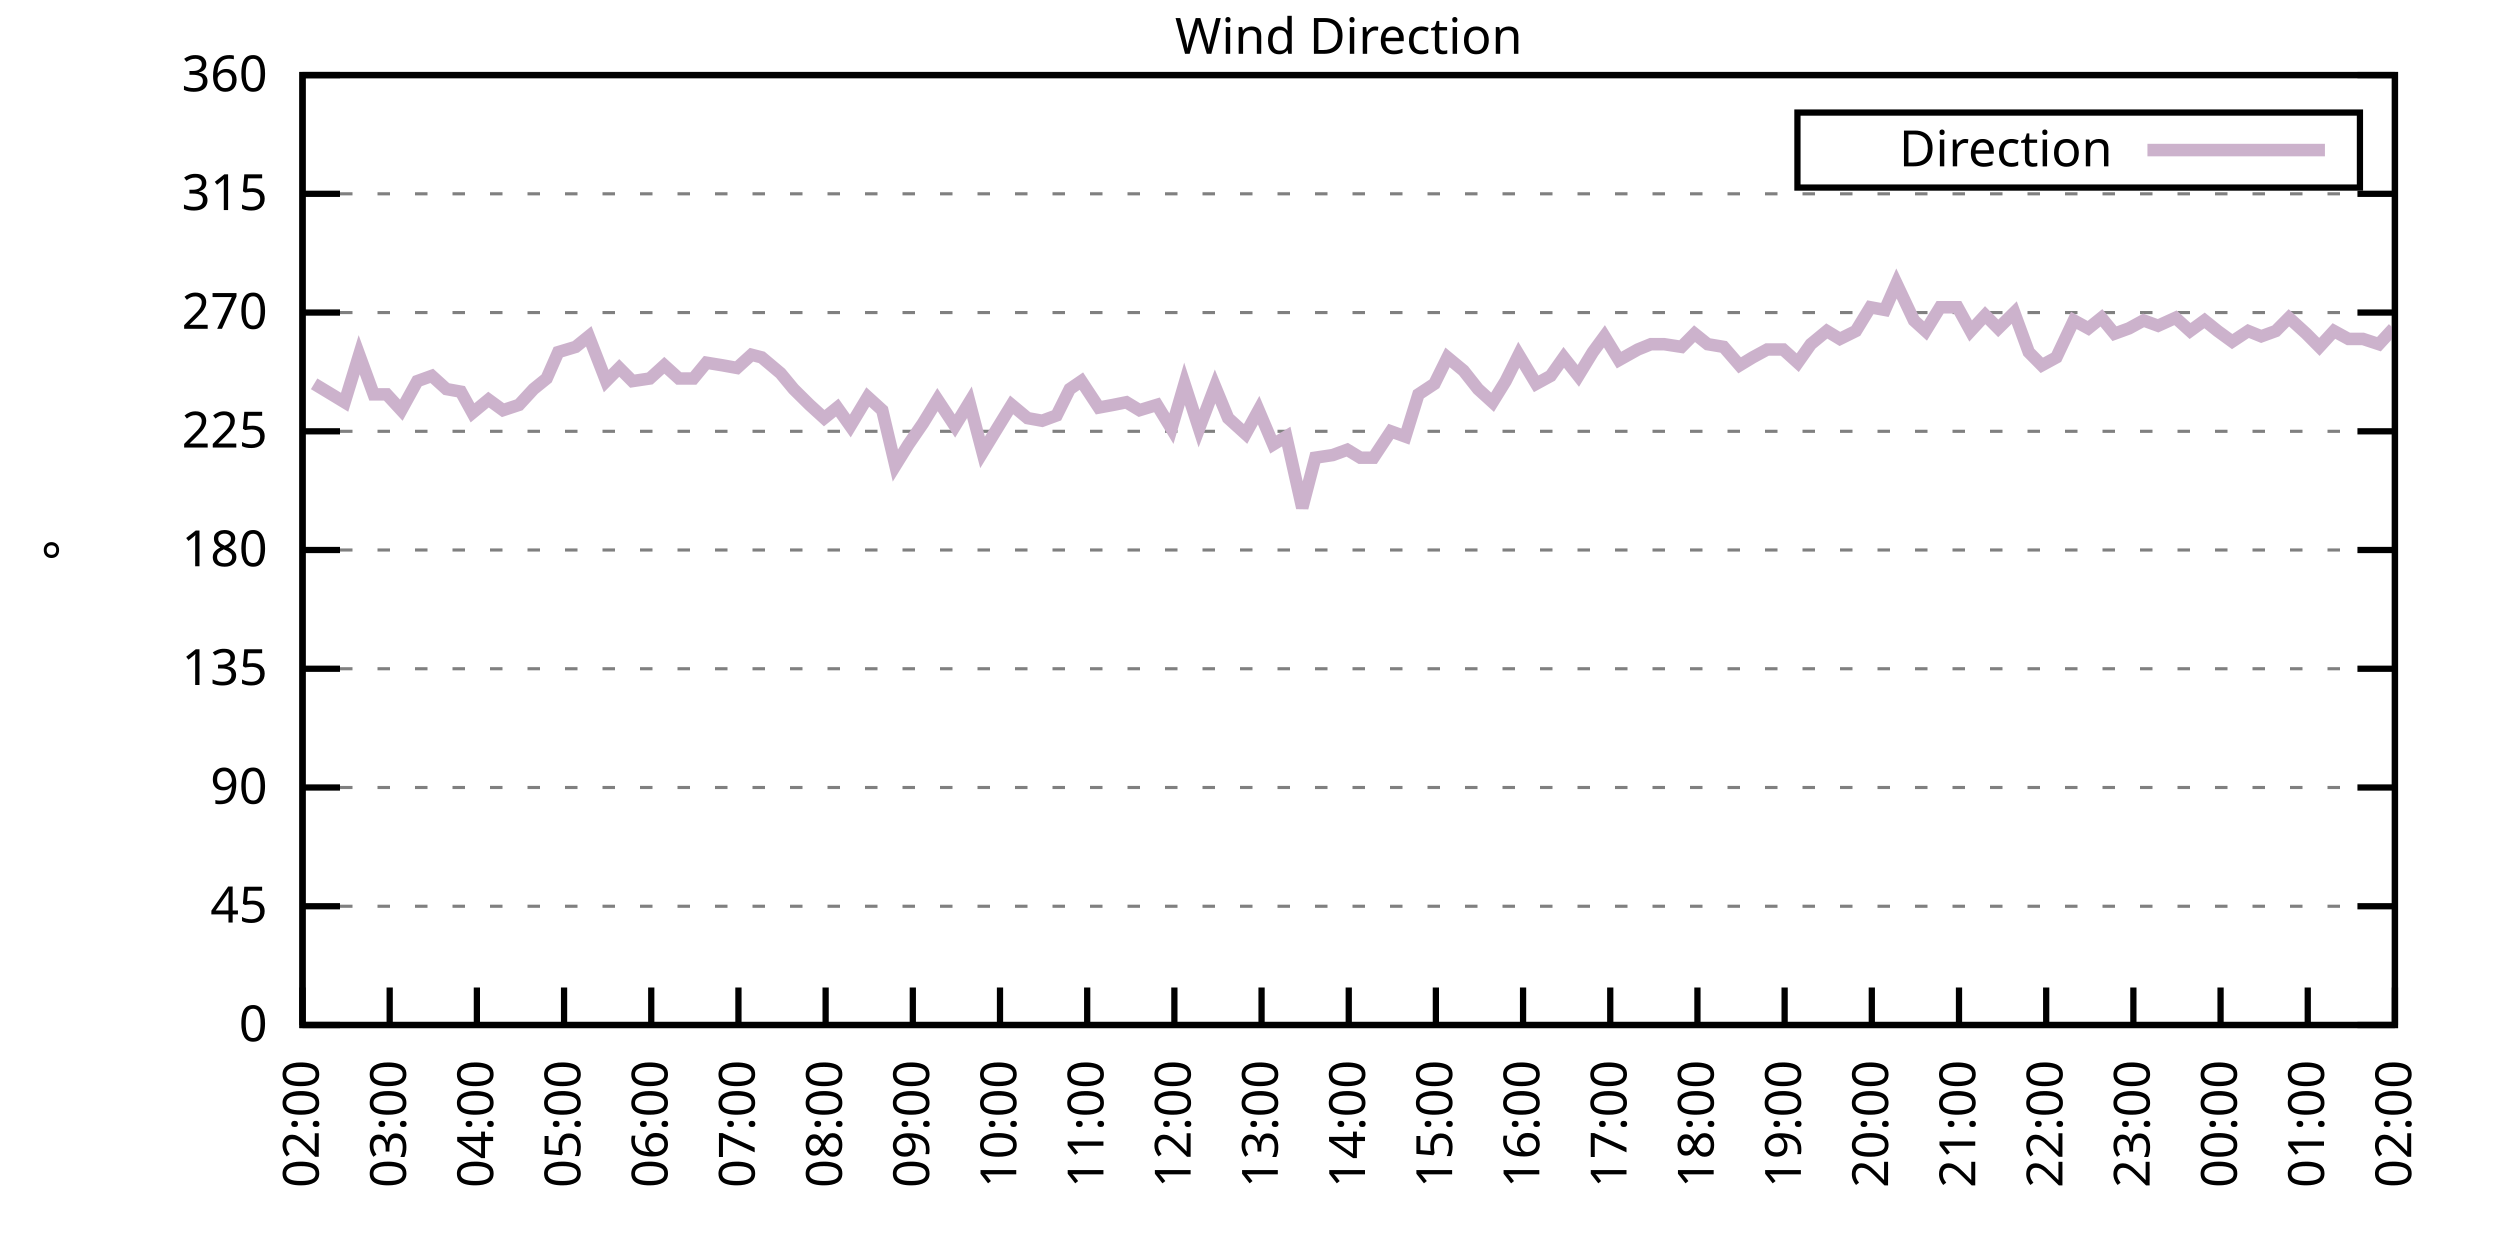
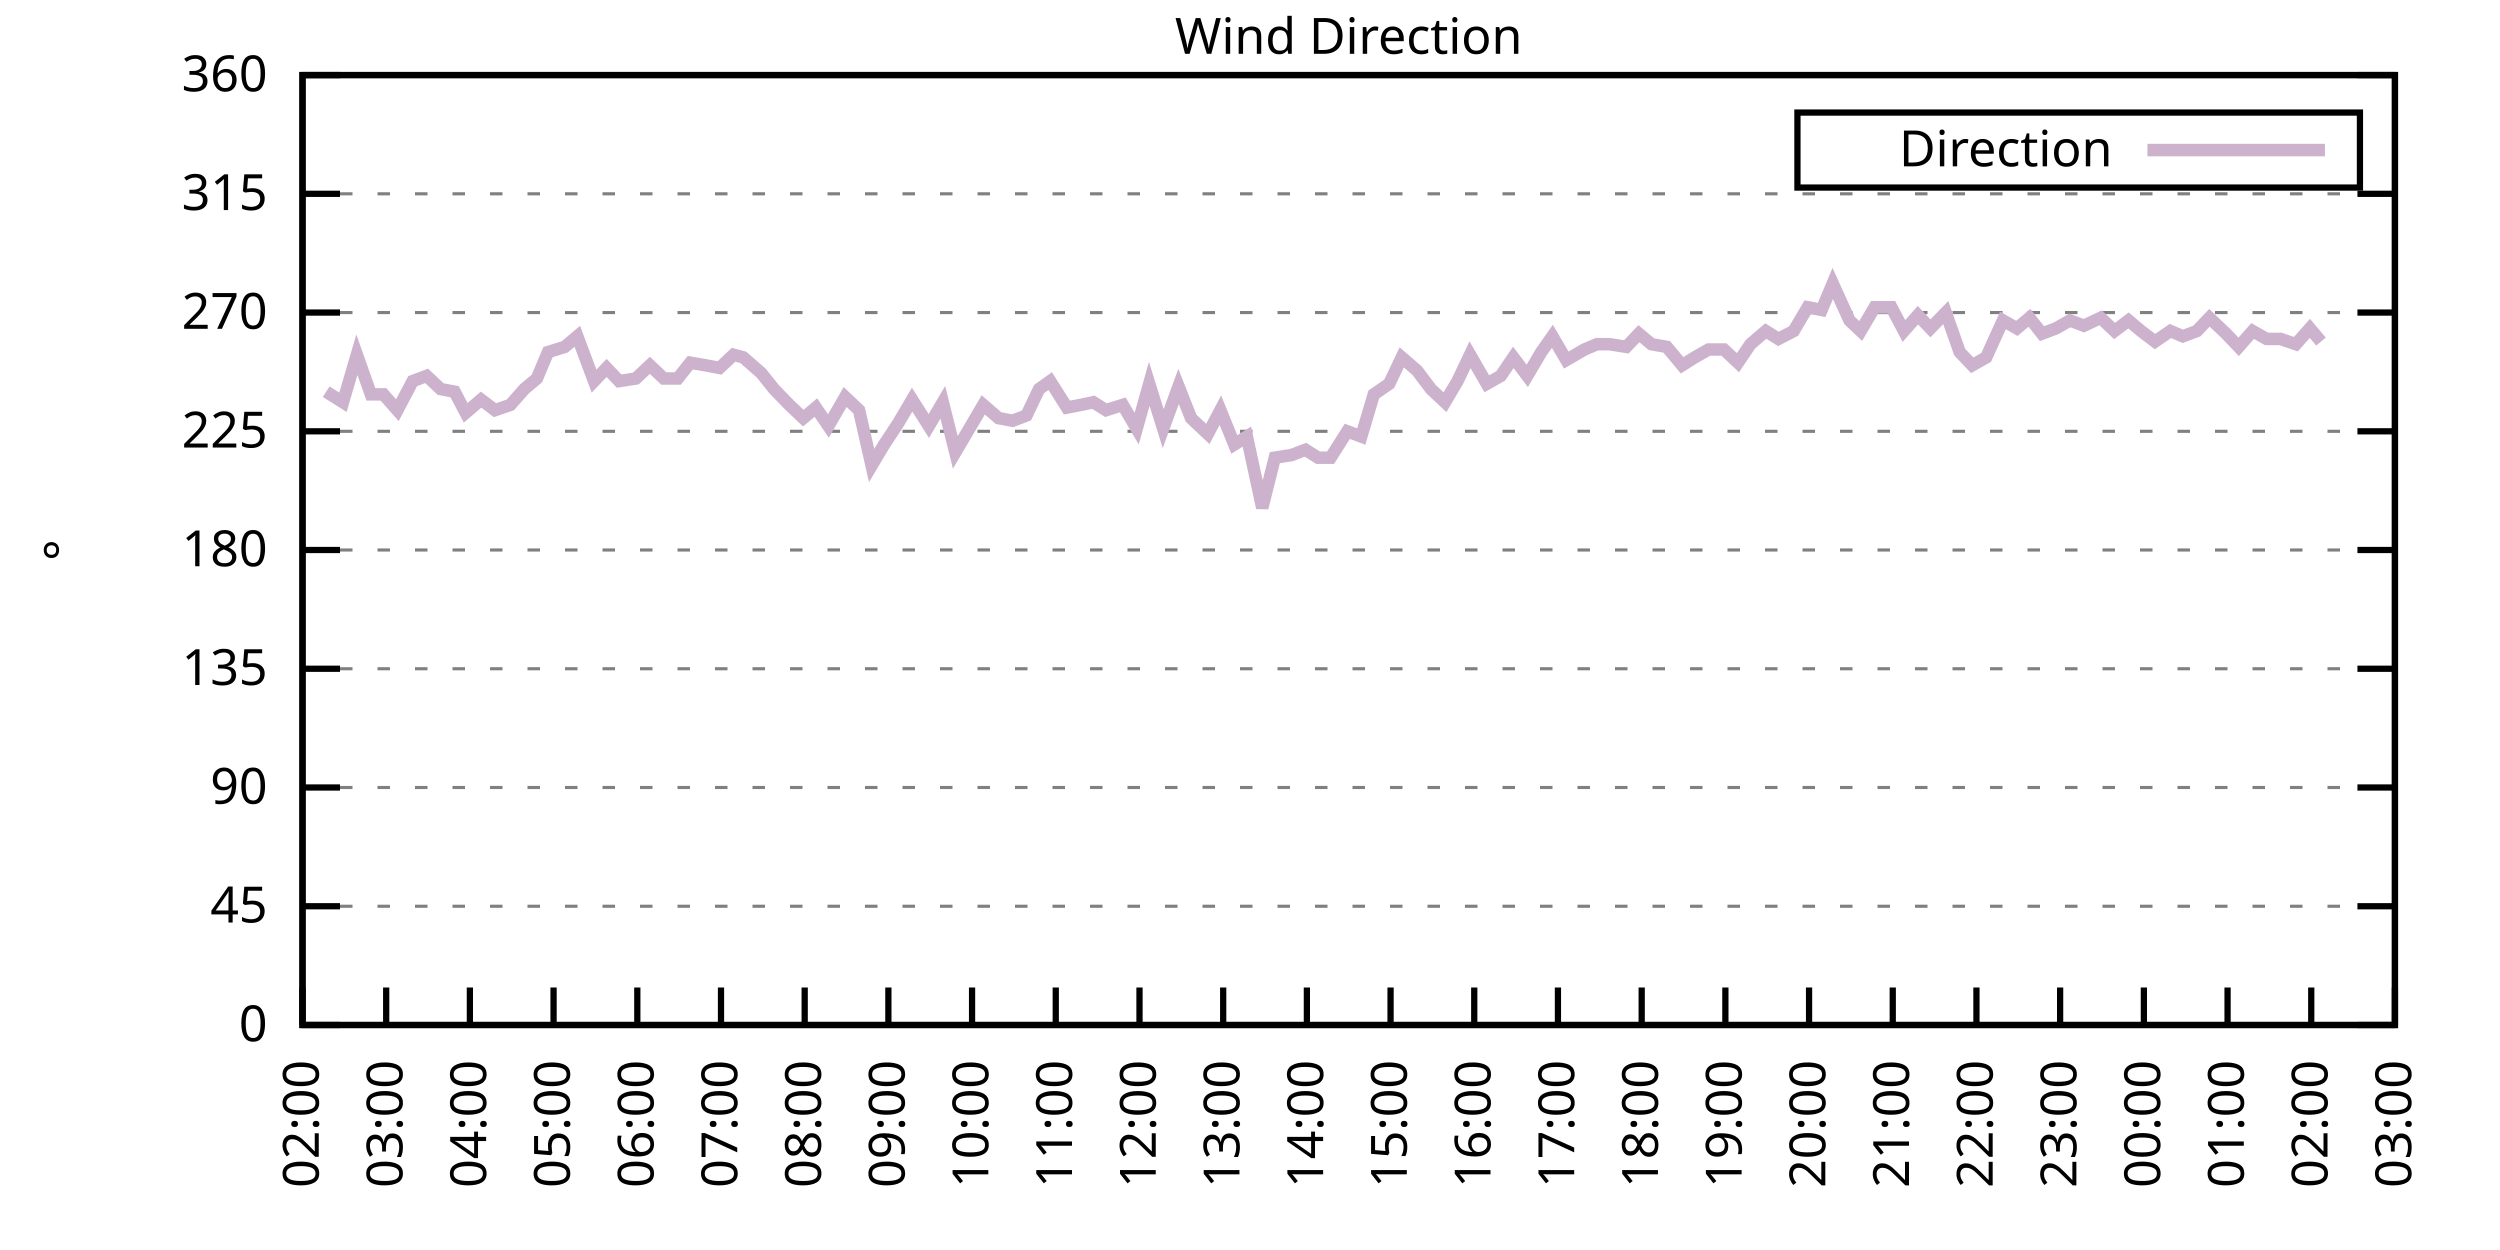
<svg xmlns="http://www.w3.org/2000/svg" xmlns:xlink="http://www.w3.org/1999/xlink" width="400" height="200" viewBox="0 0 400 200">
  <g id="gnuplot_canvas">
    <rect x="0" y="0" width="400" height="200" fill="none" />
    <defs>
      <circle id="gpDot" r="0.5" stroke-width="0.5" stroke="currentColor" />
      <path id="gpPt0" stroke-width="0.333" stroke="currentColor" d="M-1,0 h2 M0,-1 v2" />
      <path id="gpPt1" stroke-width="0.333" stroke="currentColor" d="M-1,-1 L1,1 M1,-1 L-1,1" />
      <path id="gpPt2" stroke-width="0.333" stroke="currentColor" d="M-1,0 L1,0 M0,-1 L0,1 M-1,-1 L1,1 M-1,1 L1,-1" />
      <rect id="gpPt3" stroke-width="0.333" stroke="currentColor" x="-1" y="-1" width="2" height="2" />
      <rect id="gpPt4" stroke-width="0.333" stroke="currentColor" fill="currentColor" x="-1" y="-1" width="2" height="2" />
      <circle id="gpPt5" stroke-width="0.333" stroke="currentColor" cx="0" cy="0" r="1" />
      <use xlink:href="#gpPt5" id="gpPt6" fill="currentColor" stroke="none" />
      <path id="gpPt7" stroke-width="0.333" stroke="currentColor" d="M0,-1.33 L-1.33,0.67 L1.33,0.67 z" />
      <use xlink:href="#gpPt7" id="gpPt8" fill="currentColor" stroke="none" />
      <use xlink:href="#gpPt7" id="gpPt9" stroke="currentColor" transform="rotate(180)" />
      <use xlink:href="#gpPt9" id="gpPt10" fill="currentColor" stroke="none" />
      <use xlink:href="#gpPt3" id="gpPt11" stroke="currentColor" transform="rotate(45)" />
      <use xlink:href="#gpPt11" id="gpPt12" fill="currentColor" stroke="none" />
      <path id="gpPt13" stroke-width="0.333" stroke="currentColor" d="M0,1.330 L1.265,0.411 L0.782,-1.067 L-0.782,-1.076 L-1.265,0.411 z" />
      <use xlink:href="#gpPt13" id="gpPt14" fill="currentColor" stroke="none" />
      <filter id="textbox" filterUnits="objectBoundingBox" x="0" y="0" height="1" width="1">
        <feFlood flood-color="white" flood-opacity="1" result="bgnd" />
        <feComposite in="SourceGraphic" in2="bgnd" operator="atop" />
      </filter>
      <filter id="greybox" filterUnits="objectBoundingBox" x="0" y="0" height="1" width="1">
        <feFlood flood-color="lightgrey" flood-opacity="1" result="grey" />
        <feComposite in="SourceGraphic" in2="grey" operator="atop" />
      </filter>
    </defs>
    <g fill="none" color="white" stroke="currentColor" stroke-width="1.00" stroke-linecap="butt" stroke-linejoin="miter">
</g>
    <g fill="none" color="black" stroke="currentColor" stroke-width="1.00" stroke-linecap="butt" stroke-linejoin="miter">
      <g stroke="none" shape-rendering="crispEdges">
        <polygon fill="rgb(255, 255, 255)" points="48.40,164.00 383.18,164.00 383.18,12.02 48.40,12.02 " />
      </g>
    </g>
    <g fill="none" color="black" stroke="currentColor" stroke-width="1.00" stroke-linecap="butt" stroke-linejoin="miter">
</g>
    <g fill="none" color="black" stroke="black" stroke-width="0.50" stroke-linecap="butt" stroke-linejoin="miter">
</g>
    <g fill="none" color="gray" stroke="currentColor" stroke-width="0.50" stroke-linecap="butt" stroke-linejoin="miter">
      <path stroke="gray" stroke-dasharray="2,4" class="gridline" d="M48.40,164.00 L383.19,164.00  " />
    </g>
    <g fill="none" color="gray" stroke="gray" stroke-width="1.00" stroke-linecap="butt" stroke-linejoin="miter">
</g>
    <g fill="none" color="black" stroke="currentColor" stroke-width="1.00" stroke-linecap="butt" stroke-linejoin="miter">
      <path stroke="black" d="M48.40,164.00 L54.40,164.00 M383.19,164.00 L377.19,164.00  " />
      <g transform="translate(42.80,166.60)" stroke="none" fill="black" font-family="Sans" font-size="8.00" text-anchor="end">
        <text>
          <tspan font-family="Sans"> 0</tspan>
        </text>
      </g>
    </g>
    <g fill="none" color="black" stroke="currentColor" stroke-width="1.00" stroke-linecap="butt" stroke-linejoin="miter">
</g>
    <g fill="none" color="black" stroke="black" stroke-width="0.50" stroke-linecap="butt" stroke-linejoin="miter">
</g>
    <g fill="none" color="gray" stroke="currentColor" stroke-width="0.50" stroke-linecap="butt" stroke-linejoin="miter">
      <path stroke="gray" stroke-dasharray="2,4" class="gridline" d="M48.40,145.00 L383.19,145.00  " />
    </g>
    <g fill="none" color="gray" stroke="gray" stroke-width="1.00" stroke-linecap="butt" stroke-linejoin="miter">
</g>
    <g fill="none" color="black" stroke="currentColor" stroke-width="1.00" stroke-linecap="butt" stroke-linejoin="miter">
      <path stroke="black" d="M48.40,145.00 L54.40,145.00 M383.19,145.00 L377.19,145.00  " />
      <g transform="translate(42.80,147.60)" stroke="none" fill="black" font-family="Sans" font-size="8.00" text-anchor="end">
        <text>
          <tspan font-family="Sans"> 45</tspan>
        </text>
      </g>
    </g>
    <g fill="none" color="black" stroke="currentColor" stroke-width="1.00" stroke-linecap="butt" stroke-linejoin="miter">
</g>
    <g fill="none" color="black" stroke="black" stroke-width="0.50" stroke-linecap="butt" stroke-linejoin="miter">
</g>
    <g fill="none" color="gray" stroke="currentColor" stroke-width="0.50" stroke-linecap="butt" stroke-linejoin="miter">
      <path stroke="gray" stroke-dasharray="2,4" class="gridline" d="M48.40,126.00 L383.19,126.00  " />
    </g>
    <g fill="none" color="gray" stroke="gray" stroke-width="1.00" stroke-linecap="butt" stroke-linejoin="miter">
</g>
    <g fill="none" color="black" stroke="currentColor" stroke-width="1.00" stroke-linecap="butt" stroke-linejoin="miter">
      <path stroke="black" d="M48.40,126.00 L54.40,126.00 M383.19,126.00 L377.19,126.00  " />
      <g transform="translate(42.80,128.60)" stroke="none" fill="black" font-family="Sans" font-size="8.00" text-anchor="end">
        <text>
          <tspan font-family="Sans"> 90</tspan>
        </text>
      </g>
    </g>
    <g fill="none" color="black" stroke="currentColor" stroke-width="1.00" stroke-linecap="butt" stroke-linejoin="miter">
</g>
    <g fill="none" color="black" stroke="black" stroke-width="0.50" stroke-linecap="butt" stroke-linejoin="miter">
</g>
    <g fill="none" color="gray" stroke="currentColor" stroke-width="0.50" stroke-linecap="butt" stroke-linejoin="miter">
      <path stroke="gray" stroke-dasharray="2,4" class="gridline" d="M48.40,107.00 L383.19,107.00  " />
    </g>
    <g fill="none" color="gray" stroke="gray" stroke-width="1.00" stroke-linecap="butt" stroke-linejoin="miter">
</g>
    <g fill="none" color="black" stroke="currentColor" stroke-width="1.00" stroke-linecap="butt" stroke-linejoin="miter">
      <path stroke="black" d="M48.40,107.00 L54.40,107.00 M383.19,107.00 L377.19,107.00  " />
      <g transform="translate(42.80,109.60)" stroke="none" fill="black" font-family="Sans" font-size="8.00" text-anchor="end">
        <text>
          <tspan font-family="Sans"> 135</tspan>
        </text>
      </g>
    </g>
    <g fill="none" color="black" stroke="currentColor" stroke-width="1.00" stroke-linecap="butt" stroke-linejoin="miter">
</g>
    <g fill="none" color="black" stroke="black" stroke-width="0.50" stroke-linecap="butt" stroke-linejoin="miter">
</g>
    <g fill="none" color="gray" stroke="currentColor" stroke-width="0.50" stroke-linecap="butt" stroke-linejoin="miter">
      <path stroke="gray" stroke-dasharray="2,4" class="gridline" d="M48.40,88.00 L383.19,88.00  " />
    </g>
    <g fill="none" color="gray" stroke="gray" stroke-width="1.00" stroke-linecap="butt" stroke-linejoin="miter">
</g>
    <g fill="none" color="black" stroke="currentColor" stroke-width="1.00" stroke-linecap="butt" stroke-linejoin="miter">
      <path stroke="black" d="M48.40,88.00 L54.40,88.00 M383.19,88.00 L377.19,88.00  " />
      <g transform="translate(42.80,90.60)" stroke="none" fill="black" font-family="Sans" font-size="8.00" text-anchor="end">
        <text>
          <tspan font-family="Sans"> 180</tspan>
        </text>
      </g>
    </g>
    <g fill="none" color="black" stroke="currentColor" stroke-width="1.00" stroke-linecap="butt" stroke-linejoin="miter">
</g>
    <g fill="none" color="black" stroke="black" stroke-width="0.50" stroke-linecap="butt" stroke-linejoin="miter">
</g>
    <g fill="none" color="gray" stroke="currentColor" stroke-width="0.50" stroke-linecap="butt" stroke-linejoin="miter">
      <path stroke="gray" stroke-dasharray="2,4" class="gridline" d="M48.40,69.01 L383.19,69.01  " />
    </g>
    <g fill="none" color="gray" stroke="gray" stroke-width="1.00" stroke-linecap="butt" stroke-linejoin="miter">
</g>
    <g fill="none" color="black" stroke="currentColor" stroke-width="1.00" stroke-linecap="butt" stroke-linejoin="miter">
      <path stroke="black" d="M48.40,69.01 L54.40,69.01 M383.19,69.01 L377.19,69.01  " />
      <g transform="translate(42.80,71.61)" stroke="none" fill="black" font-family="Sans" font-size="8.00" text-anchor="end">
        <text>
          <tspan font-family="Sans"> 225</tspan>
        </text>
      </g>
    </g>
    <g fill="none" color="black" stroke="currentColor" stroke-width="1.00" stroke-linecap="butt" stroke-linejoin="miter">
</g>
    <g fill="none" color="black" stroke="black" stroke-width="0.50" stroke-linecap="butt" stroke-linejoin="miter">
</g>
    <g fill="none" color="gray" stroke="currentColor" stroke-width="0.50" stroke-linecap="butt" stroke-linejoin="miter">
      <path stroke="gray" stroke-dasharray="2,4" class="gridline" d="M48.40,50.01 L383.19,50.01  " />
    </g>
    <g fill="none" color="gray" stroke="gray" stroke-width="1.00" stroke-linecap="butt" stroke-linejoin="miter">
</g>
    <g fill="none" color="black" stroke="currentColor" stroke-width="1.00" stroke-linecap="butt" stroke-linejoin="miter">
      <path stroke="black" d="M48.40,50.01 L54.40,50.01 M383.19,50.01 L377.19,50.01  " />
      <g transform="translate(42.80,52.61)" stroke="none" fill="black" font-family="Sans" font-size="8.00" text-anchor="end">
        <text>
          <tspan font-family="Sans"> 270</tspan>
        </text>
      </g>
    </g>
    <g fill="none" color="black" stroke="currentColor" stroke-width="1.00" stroke-linecap="butt" stroke-linejoin="miter">
</g>
    <g fill="none" color="black" stroke="black" stroke-width="0.50" stroke-linecap="butt" stroke-linejoin="miter">
</g>
    <g fill="none" color="gray" stroke="currentColor" stroke-width="0.50" stroke-linecap="butt" stroke-linejoin="miter">
      <path stroke="gray" stroke-dasharray="2,4" class="gridline" d="M48.40,31.01 L383.19,31.01  " />
    </g>
    <g fill="none" color="gray" stroke="gray" stroke-width="1.00" stroke-linecap="butt" stroke-linejoin="miter">
</g>
    <g fill="none" color="black" stroke="currentColor" stroke-width="1.00" stroke-linecap="butt" stroke-linejoin="miter">
      <path stroke="black" d="M48.40,31.01 L54.40,31.01 M383.19,31.01 L377.19,31.01  " />
      <g transform="translate(42.80,33.61)" stroke="none" fill="black" font-family="Sans" font-size="8.00" text-anchor="end">
        <text>
          <tspan font-family="Sans"> 315</tspan>
        </text>
      </g>
    </g>
    <g fill="none" color="black" stroke="currentColor" stroke-width="1.00" stroke-linecap="butt" stroke-linejoin="miter">
</g>
    <g fill="none" color="black" stroke="black" stroke-width="0.50" stroke-linecap="butt" stroke-linejoin="miter">
</g>
    <g fill="none" color="gray" stroke="currentColor" stroke-width="0.50" stroke-linecap="butt" stroke-linejoin="miter">
      <path stroke="gray" stroke-dasharray="2,4" class="gridline" d="M48.40,12.01 L383.19,12.01  " />
    </g>
    <g fill="none" color="gray" stroke="gray" stroke-width="1.00" stroke-linecap="butt" stroke-linejoin="miter">
</g>
    <g fill="none" color="black" stroke="currentColor" stroke-width="1.00" stroke-linecap="butt" stroke-linejoin="miter">
      <path stroke="black" d="M48.40,12.01 L54.40,12.01 M383.19,12.01 L377.19,12.01  " />
      <g transform="translate(42.80,14.61)" stroke="none" fill="black" font-family="Sans" font-size="8.00" text-anchor="end">
        <text>
          <tspan font-family="Sans"> 360</tspan>
        </text>
      </g>
    </g>
    <g fill="none" color="black" stroke="currentColor" stroke-width="1.00" stroke-linecap="butt" stroke-linejoin="miter">
      <path stroke="black" d="M48.40,164.00 L48.40,158.00  " />
      <g transform="translate(51.00,169.60) rotate(270.00)" stroke="none" fill="black" font-family="Sans" font-size="8.00" text-anchor="end">
        <text>
          <tspan font-family="Sans">02:00</tspan>
        </text>
      </g>
    </g>
    <g fill="none" color="black" stroke="currentColor" stroke-width="1.00" stroke-linecap="butt" stroke-linejoin="miter">
-       <path stroke="black" d="M62.35,164.00 L62.35,158.00  " />
-       <g transform="translate(64.95,169.60) rotate(270.00)" stroke="none" fill="black" font-family="Sans" font-size="8.00" text-anchor="end">
+       <path stroke="black" d="M61.79,164.00 L61.79,158.00  " />
+       <g transform="translate(64.39,169.60) rotate(270.00)" stroke="none" fill="black" font-family="Sans" font-size="8.00" text-anchor="end">
        <text>
          <tspan font-family="Sans">03:00</tspan>
        </text>
      </g>
    </g>
    <g fill="none" color="black" stroke="currentColor" stroke-width="1.00" stroke-linecap="butt" stroke-linejoin="miter">
-       <path stroke="black" d="M76.30,164.00 L76.30,158.00  " />
-       <g transform="translate(78.90,169.60) rotate(270.00)" stroke="none" fill="black" font-family="Sans" font-size="8.00" text-anchor="end">
+       <path stroke="black" d="M75.18,164.00 L75.18,158.00  " />
+       <g transform="translate(77.78,169.60) rotate(270.00)" stroke="none" fill="black" font-family="Sans" font-size="8.00" text-anchor="end">
        <text>
          <tspan font-family="Sans">04:00</tspan>
        </text>
      </g>
    </g>
    <g fill="none" color="black" stroke="currentColor" stroke-width="1.00" stroke-linecap="butt" stroke-linejoin="miter">
-       <path stroke="black" d="M90.25,164.00 L90.25,158.00  " />
-       <g transform="translate(92.85,169.60) rotate(270.00)" stroke="none" fill="black" font-family="Sans" font-size="8.00" text-anchor="end">
+       <path stroke="black" d="M88.57,164.00 L88.57,158.00  " />
+       <g transform="translate(91.17,169.60) rotate(270.00)" stroke="none" fill="black" font-family="Sans" font-size="8.00" text-anchor="end">
        <text>
          <tspan font-family="Sans">05:00</tspan>
        </text>
      </g>
    </g>
    <g fill="none" color="black" stroke="currentColor" stroke-width="1.00" stroke-linecap="butt" stroke-linejoin="miter">
-       <path stroke="black" d="M104.20,164.00 L104.20,158.00  " />
-       <g transform="translate(106.80,169.60) rotate(270.00)" stroke="none" fill="black" font-family="Sans" font-size="8.00" text-anchor="end">
+       <path stroke="black" d="M101.97,164.00 L101.97,158.00  " />
+       <g transform="translate(104.57,169.60) rotate(270.00)" stroke="none" fill="black" font-family="Sans" font-size="8.00" text-anchor="end">
        <text>
          <tspan font-family="Sans">06:00</tspan>
        </text>
      </g>
    </g>
    <g fill="none" color="black" stroke="currentColor" stroke-width="1.00" stroke-linecap="butt" stroke-linejoin="miter">
-       <path stroke="black" d="M118.15,164.00 L118.15,158.00  " />
-       <g transform="translate(120.75,169.60) rotate(270.00)" stroke="none" fill="black" font-family="Sans" font-size="8.00" text-anchor="end">
+       <path stroke="black" d="M115.36,164.00 L115.36,158.00  " />
+       <g transform="translate(117.96,169.60) rotate(270.00)" stroke="none" fill="black" font-family="Sans" font-size="8.00" text-anchor="end">
        <text>
          <tspan font-family="Sans">07:00</tspan>
        </text>
      </g>
    </g>
    <g fill="none" color="black" stroke="currentColor" stroke-width="1.00" stroke-linecap="butt" stroke-linejoin="miter">
-       <path stroke="black" d="M132.10,164.00 L132.10,158.00  " />
-       <g transform="translate(134.70,169.60) rotate(270.00)" stroke="none" fill="black" font-family="Sans" font-size="8.00" text-anchor="end">
+       <path stroke="black" d="M128.75,164.00 L128.75,158.00  " />
+       <g transform="translate(131.35,169.60) rotate(270.00)" stroke="none" fill="black" font-family="Sans" font-size="8.00" text-anchor="end">
        <text>
          <tspan font-family="Sans">08:00</tspan>
        </text>
      </g>
    </g>
    <g fill="none" color="black" stroke="currentColor" stroke-width="1.00" stroke-linecap="butt" stroke-linejoin="miter">
-       <path stroke="black" d="M146.05,164.00 L146.05,158.00  " />
-       <g transform="translate(148.65,169.60) rotate(270.00)" stroke="none" fill="black" font-family="Sans" font-size="8.00" text-anchor="end">
+       <path stroke="black" d="M142.14,164.00 L142.14,158.00  " />
+       <g transform="translate(144.74,169.60) rotate(270.00)" stroke="none" fill="black" font-family="Sans" font-size="8.00" text-anchor="end">
        <text>
          <tspan font-family="Sans">09:00</tspan>
        </text>
      </g>
    </g>
    <g fill="none" color="black" stroke="currentColor" stroke-width="1.00" stroke-linecap="butt" stroke-linejoin="miter">
-       <path stroke="black" d="M160.00,164.00 L160.00,158.00  " />
-       <g transform="translate(162.60,169.60) rotate(270.00)" stroke="none" fill="black" font-family="Sans" font-size="8.00" text-anchor="end">
+       <path stroke="black" d="M155.53,164.00 L155.53,158.00  " />
+       <g transform="translate(158.13,169.60) rotate(270.00)" stroke="none" fill="black" font-family="Sans" font-size="8.00" text-anchor="end">
        <text>
          <tspan font-family="Sans">10:00</tspan>
        </text>
      </g>
    </g>
    <g fill="none" color="black" stroke="currentColor" stroke-width="1.00" stroke-linecap="butt" stroke-linejoin="miter">
-       <path stroke="black" d="M173.95,164.00 L173.95,158.00  " />
-       <g transform="translate(176.55,169.60) rotate(270.00)" stroke="none" fill="black" font-family="Sans" font-size="8.00" text-anchor="end">
+       <path stroke="black" d="M168.92,164.00 L168.92,158.00  " />
+       <g transform="translate(171.52,169.60) rotate(270.00)" stroke="none" fill="black" font-family="Sans" font-size="8.00" text-anchor="end">
        <text>
          <tspan font-family="Sans">11:00</tspan>
        </text>
      </g>
    </g>
    <g fill="none" color="black" stroke="currentColor" stroke-width="1.00" stroke-linecap="butt" stroke-linejoin="miter">
-       <path stroke="black" d="M187.90,164.00 L187.90,158.00  " />
-       <g transform="translate(190.50,169.60) rotate(270.00)" stroke="none" fill="black" font-family="Sans" font-size="8.00" text-anchor="end">
+       <path stroke="black" d="M182.32,164.00 L182.32,158.00  " />
+       <g transform="translate(184.92,169.60) rotate(270.00)" stroke="none" fill="black" font-family="Sans" font-size="8.00" text-anchor="end">
        <text>
          <tspan font-family="Sans">12:00</tspan>
        </text>
      </g>
    </g>
    <g fill="none" color="black" stroke="currentColor" stroke-width="1.00" stroke-linecap="butt" stroke-linejoin="miter">
-       <path stroke="black" d="M201.85,164.00 L201.85,158.00  " />
-       <g transform="translate(204.45,169.60) rotate(270.00)" stroke="none" fill="black" font-family="Sans" font-size="8.00" text-anchor="end">
+       <path stroke="black" d="M195.71,164.00 L195.71,158.00  " />
+       <g transform="translate(198.31,169.60) rotate(270.00)" stroke="none" fill="black" font-family="Sans" font-size="8.00" text-anchor="end">
        <text>
          <tspan font-family="Sans">13:00</tspan>
        </text>
      </g>
    </g>
    <g fill="none" color="black" stroke="currentColor" stroke-width="1.00" stroke-linecap="butt" stroke-linejoin="miter">
-       <path stroke="black" d="M215.80,164.00 L215.80,158.00  " />
-       <g transform="translate(218.40,169.60) rotate(270.00)" stroke="none" fill="black" font-family="Sans" font-size="8.00" text-anchor="end">
+       <path stroke="black" d="M209.10,164.00 L209.10,158.00  " />
+       <g transform="translate(211.70,169.60) rotate(270.00)" stroke="none" fill="black" font-family="Sans" font-size="8.00" text-anchor="end">
        <text>
          <tspan font-family="Sans">14:00</tspan>
        </text>
      </g>
    </g>
    <g fill="none" color="black" stroke="currentColor" stroke-width="1.00" stroke-linecap="butt" stroke-linejoin="miter">
-       <path stroke="black" d="M229.74,164.00 L229.74,158.00  " />
-       <g transform="translate(232.34,169.60) rotate(270.00)" stroke="none" fill="black" font-family="Sans" font-size="8.00" text-anchor="end">
+       <path stroke="black" d="M222.49,164.00 L222.49,158.00  " />
+       <g transform="translate(225.09,169.60) rotate(270.00)" stroke="none" fill="black" font-family="Sans" font-size="8.00" text-anchor="end">
        <text>
          <tspan font-family="Sans">15:00</tspan>
        </text>
      </g>
    </g>
    <g fill="none" color="black" stroke="currentColor" stroke-width="1.00" stroke-linecap="butt" stroke-linejoin="miter">
-       <path stroke="black" d="M243.69,164.00 L243.69,158.00  " />
-       <g transform="translate(246.29,169.60) rotate(270.00)" stroke="none" fill="black" font-family="Sans" font-size="8.00" text-anchor="end">
+       <path stroke="black" d="M235.88,164.00 L235.88,158.00  " />
+       <g transform="translate(238.48,169.60) rotate(270.00)" stroke="none" fill="black" font-family="Sans" font-size="8.00" text-anchor="end">
        <text>
          <tspan font-family="Sans">16:00</tspan>
        </text>
      </g>
    </g>
    <g fill="none" color="black" stroke="currentColor" stroke-width="1.00" stroke-linecap="butt" stroke-linejoin="miter">
-       <path stroke="black" d="M257.64,164.00 L257.64,158.00  " />
-       <g transform="translate(260.24,169.60) rotate(270.00)" stroke="none" fill="black" font-family="Sans" font-size="8.00" text-anchor="end">
+       <path stroke="black" d="M249.27,164.00 L249.27,158.00  " />
+       <g transform="translate(251.87,169.60) rotate(270.00)" stroke="none" fill="black" font-family="Sans" font-size="8.00" text-anchor="end">
        <text>
          <tspan font-family="Sans">17:00</tspan>
        </text>
      </g>
    </g>
    <g fill="none" color="black" stroke="currentColor" stroke-width="1.00" stroke-linecap="butt" stroke-linejoin="miter">
-       <path stroke="black" d="M271.59,164.00 L271.59,158.00  " />
-       <g transform="translate(274.19,169.60) rotate(270.00)" stroke="none" fill="black" font-family="Sans" font-size="8.00" text-anchor="end">
+       <path stroke="black" d="M262.67,164.00 L262.67,158.00  " />
+       <g transform="translate(265.27,169.60) rotate(270.00)" stroke="none" fill="black" font-family="Sans" font-size="8.00" text-anchor="end">
        <text>
          <tspan font-family="Sans">18:00</tspan>
        </text>
      </g>
    </g>
    <g fill="none" color="black" stroke="currentColor" stroke-width="1.00" stroke-linecap="butt" stroke-linejoin="miter">
-       <path stroke="black" d="M285.54,164.00 L285.54,158.00  " />
-       <g transform="translate(288.14,169.60) rotate(270.00)" stroke="none" fill="black" font-family="Sans" font-size="8.00" text-anchor="end">
+       <path stroke="black" d="M276.06,164.00 L276.06,158.00  " />
+       <g transform="translate(278.66,169.60) rotate(270.00)" stroke="none" fill="black" font-family="Sans" font-size="8.00" text-anchor="end">
        <text>
          <tspan font-family="Sans">19:00</tspan>
        </text>
      </g>
    </g>
    <g fill="none" color="black" stroke="currentColor" stroke-width="1.00" stroke-linecap="butt" stroke-linejoin="miter">
-       <path stroke="black" d="M299.49,164.00 L299.49,158.00  " />
-       <g transform="translate(302.09,169.60) rotate(270.00)" stroke="none" fill="black" font-family="Sans" font-size="8.00" text-anchor="end">
+       <path stroke="black" d="M289.45,164.00 L289.45,158.00  " />
+       <g transform="translate(292.05,169.60) rotate(270.00)" stroke="none" fill="black" font-family="Sans" font-size="8.00" text-anchor="end">
        <text>
          <tspan font-family="Sans">20:00</tspan>
        </text>
      </g>
    </g>
    <g fill="none" color="black" stroke="currentColor" stroke-width="1.00" stroke-linecap="butt" stroke-linejoin="miter">
-       <path stroke="black" d="M313.44,164.00 L313.44,158.00  " />
-       <g transform="translate(316.04,169.60) rotate(270.00)" stroke="none" fill="black" font-family="Sans" font-size="8.00" text-anchor="end">
+       <path stroke="black" d="M302.84,164.00 L302.84,158.00  " />
+       <g transform="translate(305.44,169.60) rotate(270.00)" stroke="none" fill="black" font-family="Sans" font-size="8.00" text-anchor="end">
        <text>
          <tspan font-family="Sans">21:00</tspan>
        </text>
      </g>
    </g>
    <g fill="none" color="black" stroke="currentColor" stroke-width="1.00" stroke-linecap="butt" stroke-linejoin="miter">
-       <path stroke="black" d="M327.39,164.00 L327.39,158.00  " />
-       <g transform="translate(329.99,169.60) rotate(270.00)" stroke="none" fill="black" font-family="Sans" font-size="8.00" text-anchor="end">
+       <path stroke="black" d="M316.23,164.00 L316.23,158.00  " />
+       <g transform="translate(318.83,169.60) rotate(270.00)" stroke="none" fill="black" font-family="Sans" font-size="8.00" text-anchor="end">
        <text>
          <tspan font-family="Sans">22:00</tspan>
        </text>
      </g>
    </g>
    <g fill="none" color="black" stroke="currentColor" stroke-width="1.00" stroke-linecap="butt" stroke-linejoin="miter">
-       <path stroke="black" d="M341.34,164.00 L341.34,158.00  " />
-       <g transform="translate(343.94,169.60) rotate(270.00)" stroke="none" fill="black" font-family="Sans" font-size="8.00" text-anchor="end">
+       <path stroke="black" d="M329.62,164.00 L329.62,158.00  " />
+       <g transform="translate(332.22,169.60) rotate(270.00)" stroke="none" fill="black" font-family="Sans" font-size="8.00" text-anchor="end">
        <text>
          <tspan font-family="Sans">23:00</tspan>
        </text>
      </g>
    </g>
    <g fill="none" color="black" stroke="currentColor" stroke-width="1.00" stroke-linecap="butt" stroke-linejoin="miter">
-       <path stroke="black" d="M355.29,164.00 L355.29,158.00  " />
-       <g transform="translate(357.89,169.60) rotate(270.00)" stroke="none" fill="black" font-family="Sans" font-size="8.00" text-anchor="end">
+       <path stroke="black" d="M343.02,164.00 L343.02,158.00  " />
+       <g transform="translate(345.62,169.60) rotate(270.00)" stroke="none" fill="black" font-family="Sans" font-size="8.00" text-anchor="end">
        <text>
          <tspan font-family="Sans">00:00</tspan>
        </text>
      </g>
    </g>
    <g fill="none" color="black" stroke="currentColor" stroke-width="1.00" stroke-linecap="butt" stroke-linejoin="miter">
-       <path stroke="black" d="M369.24,164.00 L369.24,158.00  " />
-       <g transform="translate(371.84,169.60) rotate(270.00)" stroke="none" fill="black" font-family="Sans" font-size="8.00" text-anchor="end">
+       <path stroke="black" d="M356.41,164.00 L356.41,158.00  " />
+       <g transform="translate(359.01,169.60) rotate(270.00)" stroke="none" fill="black" font-family="Sans" font-size="8.00" text-anchor="end">
        <text>
          <tspan font-family="Sans">01:00</tspan>
+         </text>
+       </g>
+     </g>
+     <g fill="none" color="black" stroke="currentColor" stroke-width="1.00" stroke-linecap="butt" stroke-linejoin="miter">
+       <path stroke="black" d="M369.80,164.00 L369.80,158.00  " />
+       <g transform="translate(372.40,169.60) rotate(270.00)" stroke="none" fill="black" font-family="Sans" font-size="8.00" text-anchor="end">
+         <text>
+           <tspan font-family="Sans">02:00</tspan>
        </text>
      </g>
    </g>
    <g fill="none" color="black" stroke="currentColor" stroke-width="1.00" stroke-linecap="butt" stroke-linejoin="miter">
      <path stroke="black" d="M383.19,164.00 L383.19,158.00  " />
      <g transform="translate(385.79,169.60) rotate(270.00)" stroke="none" fill="black" font-family="Sans" font-size="8.00" text-anchor="end">
        <text>
-           <tspan font-family="Sans">02:00</tspan>
+           <tspan font-family="Sans">03:00</tspan>
        </text>
      </g>
    </g>
    <g fill="none" color="black" stroke="currentColor" stroke-width="1.00" stroke-linecap="butt" stroke-linejoin="miter">
</g>
    <g fill="none" color="black" stroke="currentColor" stroke-width="1.00" stroke-linecap="butt" stroke-linejoin="miter">
      <path stroke="black" d="M48.40,12.01 L48.40,164.00 L383.19,164.00 L383.19,12.01 L48.40,12.01 Z  " />
    </g>
    <g fill="none" color="black" stroke="currentColor" stroke-width="1.00" stroke-linecap="butt" stroke-linejoin="miter">
</g>
    <g fill="none" color="black" stroke="currentColor" stroke-width="1.00" stroke-linecap="butt" stroke-linejoin="miter">
      <path stroke="black" d="M287.59,30.01 L287.59,18.01 L377.59,18.01 L377.59,30.01 L287.59,30.01 Z  " />
    </g>
    <g id="Wind_direction_plot_1">
      <g fill="none" color="white" stroke="black" stroke-width="2.00" stroke-linecap="butt" stroke-linejoin="miter">
</g>
      <g fill="none" color="black" stroke="currentColor" stroke-width="2.00" stroke-linecap="butt" stroke-linejoin="miter">
        <g transform="translate(337.99,26.61)" stroke="none" fill="black" font-family="Sans" font-size="8.00" text-anchor="end">
          <text>
            <tspan font-family="Sans">Direction</tspan>
          </text>
        </g>
      </g>
      <g fill="none" color="black" stroke="currentColor" stroke-width="2.00" stroke-linecap="butt" stroke-linejoin="miter">
-         <path stroke="rgb(204, 178, 204)" d="M343.59,24.01 L371.99,24.01 M50.26,61.41 L52.35,62.67 L55.14,64.36 L57.47,56.76 L59.79,63.10 L61.88,63.10   L64.21,65.63 L66.77,60.98 L69.09,60.14 L71.42,62.25 L73.74,62.67 L75.60,66.05 L78.16,63.94 L80.48,65.63   L83.04,64.78 L85.37,62.25 L87.46,60.56 L89.32,56.34 L92.11,55.50 L94.20,53.81 L96.99,60.98 L99.08,58.87   L101.18,60.98 L103.97,60.56 L106.29,58.45 L108.62,60.56 L110.94,60.56 L113.03,58.03 L115.59,58.45 L117.92,58.87   L120.24,56.76 L121.87,57.18 L124.89,59.72 L126.98,62.25 L129.54,64.78 L131.87,66.90 L133.96,65.21 L136.05,68.16   L138.84,63.52 L141.16,65.63 L143.26,74.49 L145.35,71.12 L147.67,67.74 L150.00,63.94 L152.79,68.16 L155.11,64.36   L157.21,72.38 L159.53,68.58 L161.86,64.78 L164.41,66.90 L166.74,67.32 L169.06,66.47 L171.16,62.25 L173.02,60.98   L175.81,65.21 L178.13,64.78 L180.22,64.36 L182.32,65.63 L185.11,64.78 L187.43,68.58 L189.52,61.41 L191.85,68.58   L194.41,61.83 L196.50,66.90 L199.29,69.43 L201.38,65.63 L203.71,71.12 L205.80,69.85 L208.36,81.25 L210.45,73.23   L213.24,72.81 L215.56,71.96 L217.65,73.23 L219.75,73.23 L222.54,69.01 L224.86,69.85 L226.95,63.10 L229.51,61.41   L231.60,57.18 L234.16,59.30 L236.49,62.25 L238.81,64.36 L240.90,60.98 L243.00,56.76 L245.79,61.41 L248.11,60.14   L250.20,57.18 L252.53,60.14 L254.85,56.34 L256.71,53.81 L259.04,57.61 L262.06,55.92 L264.15,55.07 L266.25,55.07   L269.04,55.50 L271.13,53.39 L273.22,55.07 L275.78,55.50 L278.34,58.45 L280.43,57.18 L282.75,55.92 L285.31,55.92   L287.64,58.03 L289.73,55.07 L292.29,52.96 L294.38,54.23 L296.94,52.96 L299.26,49.16 L301.58,49.59 L303.44,45.36   L306.23,51.27 L308.09,52.96 L310.42,49.16 L313.21,49.16 L315.30,52.96 L317.63,50.43 L319.72,52.54 L322.28,50.01   L324.60,56.34 L326.69,58.45 L329.02,57.18 L331.81,51.27 L334.13,52.54 L336.23,50.85 L338.32,53.39 L340.64,52.54   L342.97,51.27 L345.29,52.12 L348.08,50.85 L350.41,52.96 L352.73,51.27 L354.83,52.96 L357.15,54.65 L359.71,52.96   L361.80,53.81 L364.13,52.96 L366.22,50.85 L369.01,53.39 L371.10,55.50 L373.43,52.96 L375.75,54.23 L378.08,54.23   L380.63,55.07 L382.96,52.54  " />
+         <path stroke="rgb(204, 178, 204)" d="M343.59,24.01 L371.99,24.01 M52.19,62.67 L54.87,64.36 L57.10,56.76 L59.34,63.10 L61.35,63.10 L63.58,65.63   L66.03,60.98 L68.26,60.14 L70.50,62.25 L72.73,62.67 L74.51,66.05 L76.97,63.94 L79.20,65.63 L81.66,64.78   L83.89,62.25 L85.90,60.56 L87.68,56.34 L90.36,55.50 L92.37,53.81 L95.05,60.98 L97.06,58.87 L99.06,60.98   L101.74,60.56 L103.98,58.45 L106.21,60.56 L108.44,60.56 L110.45,58.03 L112.90,58.45 L115.13,58.87 L117.37,56.76   L118.93,57.18 L121.83,59.72 L123.84,62.25 L126.29,64.78 L128.53,66.90 L130.54,65.21 L132.54,68.16 L135.22,63.52   L137.45,65.63 L139.46,74.49 L141.47,71.12 L143.70,67.74 L145.94,63.94 L148.61,68.16 L150.85,64.36 L152.85,72.38   L155.09,68.58 L157.32,64.78 L159.77,66.90 L162.01,67.32 L164.24,66.47 L166.25,62.25 L168.03,60.98 L170.71,65.21   L172.94,64.78 L174.95,64.36 L176.96,65.63 L179.64,64.78 L181.87,68.58 L183.88,61.41 L186.11,68.58 L188.57,61.83   L190.57,66.90 L193.25,69.43 L195.26,65.63 L197.49,71.12 L199.50,69.85 L201.96,81.25 L203.97,73.23 L206.64,72.81   L208.88,71.96 L210.88,73.23 L212.89,73.23 L215.57,69.01 L217.80,69.85 L219.81,63.10 L222.27,61.41 L224.28,57.18   L226.73,59.30 L228.96,62.25 L231.20,64.36 L233.20,60.98 L235.21,56.76 L237.89,61.41 L240.12,60.14 L242.13,57.18   L244.36,60.14 L246.60,56.34 L248.38,53.81 L250.61,57.61 L253.51,55.92 L255.52,55.07 L257.53,55.07 L260.21,55.50   L262.22,53.39 L264.23,55.07 L266.68,55.50 L269.14,58.45 L271.15,57.18 L273.38,55.92 L275.83,55.92 L278.07,58.03   L280.07,55.07 L282.53,52.96 L284.54,54.23 L286.99,52.96 L289.23,49.16 L291.46,49.59 L293.24,45.36 L295.92,51.27   L297.71,52.96 L299.94,49.16 L302.62,49.16 L304.63,52.96 L306.86,50.43 L308.87,52.54 L311.32,50.01 L313.55,56.34   L315.56,58.45 L317.79,57.18 L320.47,51.27 L322.70,52.54 L324.71,50.85 L326.72,53.39 L328.95,52.54 L331.19,51.27   L333.42,52.12 L336.10,50.85 L338.33,52.96 L340.56,51.27 L342.57,52.96 L344.80,54.65 L347.26,52.96 L349.26,53.81   L351.50,52.96 L353.51,50.85 L356.18,53.39 L358.19,55.50 L360.42,52.96 L362.66,54.23 L364.89,54.23 L367.34,55.07   L369.58,52.54 L371.36,54.65  " />
      </g>
    </g>
    <g fill="none" color="black" stroke="currentColor" stroke-width="2.00" stroke-linecap="butt" stroke-linejoin="miter">
</g>
    <g fill="none" color="black" stroke="black" stroke-width="1.00" stroke-linecap="butt" stroke-linejoin="miter">
</g>
    <g fill="none" color="black" stroke="currentColor" stroke-width="1.00" stroke-linecap="butt" stroke-linejoin="miter">
      <path stroke="black" d="M48.40,12.01 L48.40,164.00 L383.19,164.00 L383.19,12.01 L48.40,12.01 Z  " />
      <g transform="translate(12.80,88.01) rotate(270.00)" stroke="none" fill="black" font-family="Sans" font-size="8.00" text-anchor="middle">
        <text>
          <tspan font-family="Sans">°</tspan>
        </text>
      </g>
    </g>
    <g fill="none" color="black" stroke="currentColor" stroke-width="1.00" stroke-linecap="butt" stroke-linejoin="miter">
</g>
    <g fill="none" color="black" stroke="currentColor" stroke-width="1.00" stroke-linecap="butt" stroke-linejoin="miter">
      <g transform="translate(215.79,8.61)" stroke="none" fill="black" font-family="Sans" font-size="8.00" text-anchor="middle">
        <text>
          <tspan font-family="Sans">Wind Direction</tspan>
        </text>
      </g>
    </g>
    <g fill="none" color="black" stroke="currentColor" stroke-width="1.00" stroke-linecap="butt" stroke-linejoin="miter">
</g>
  </g>
</svg>
